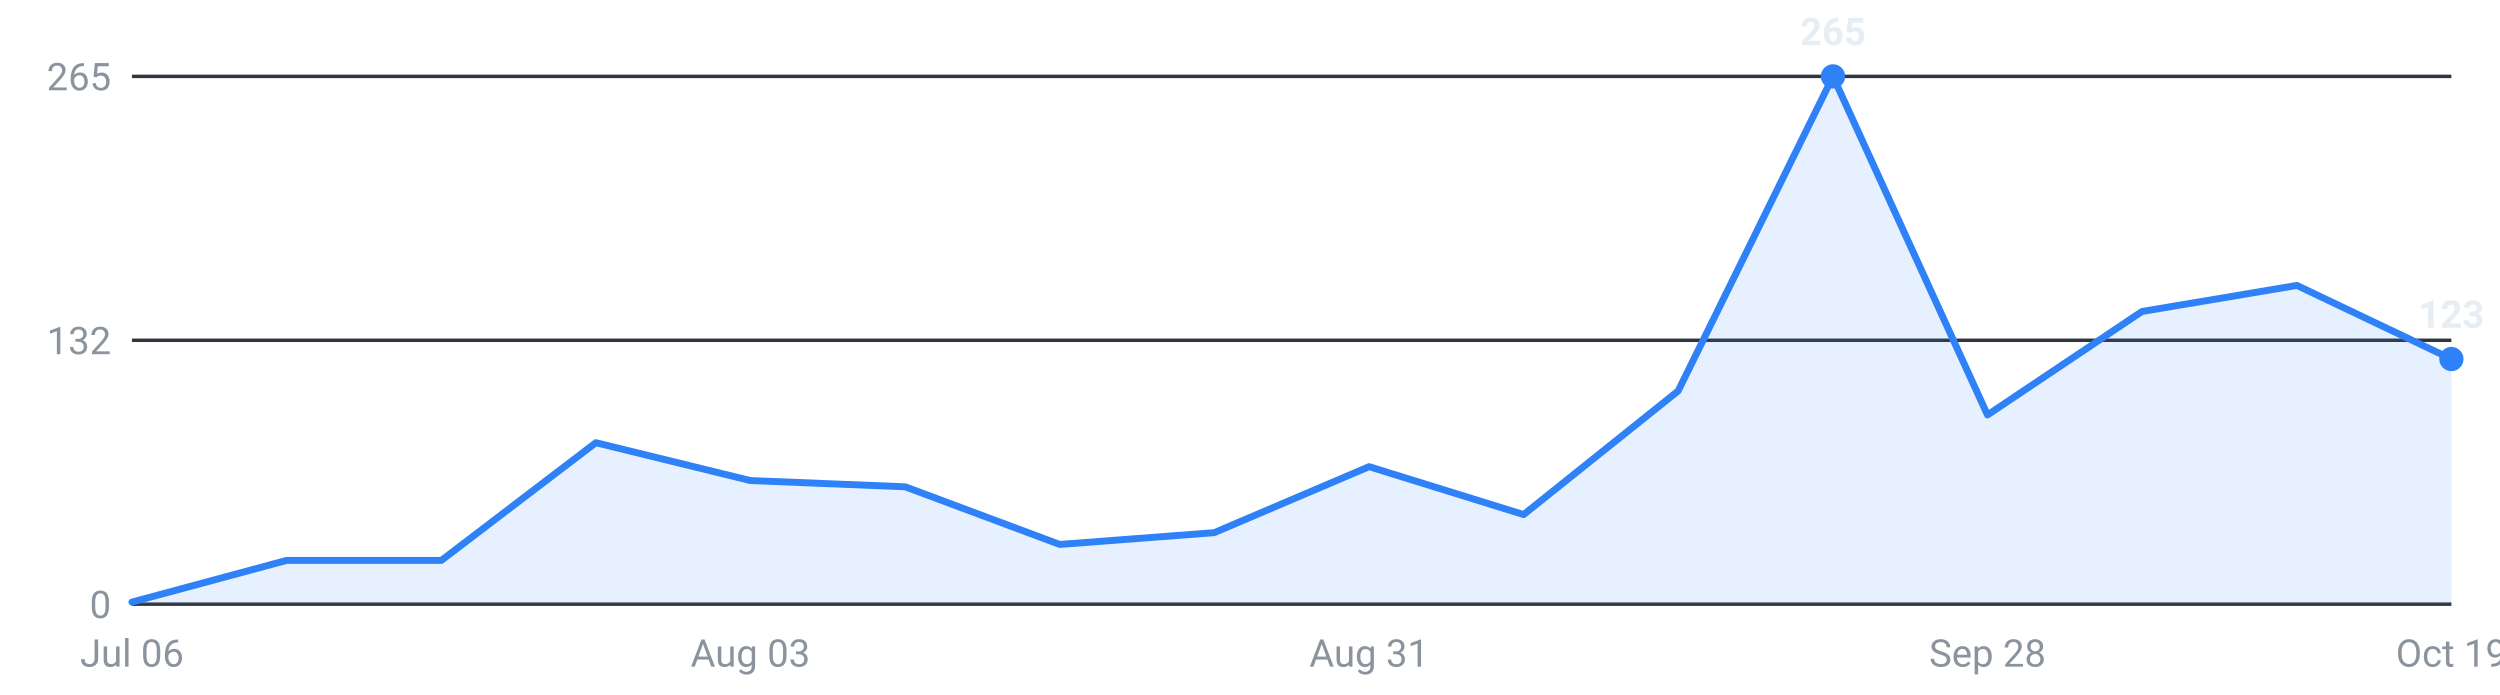
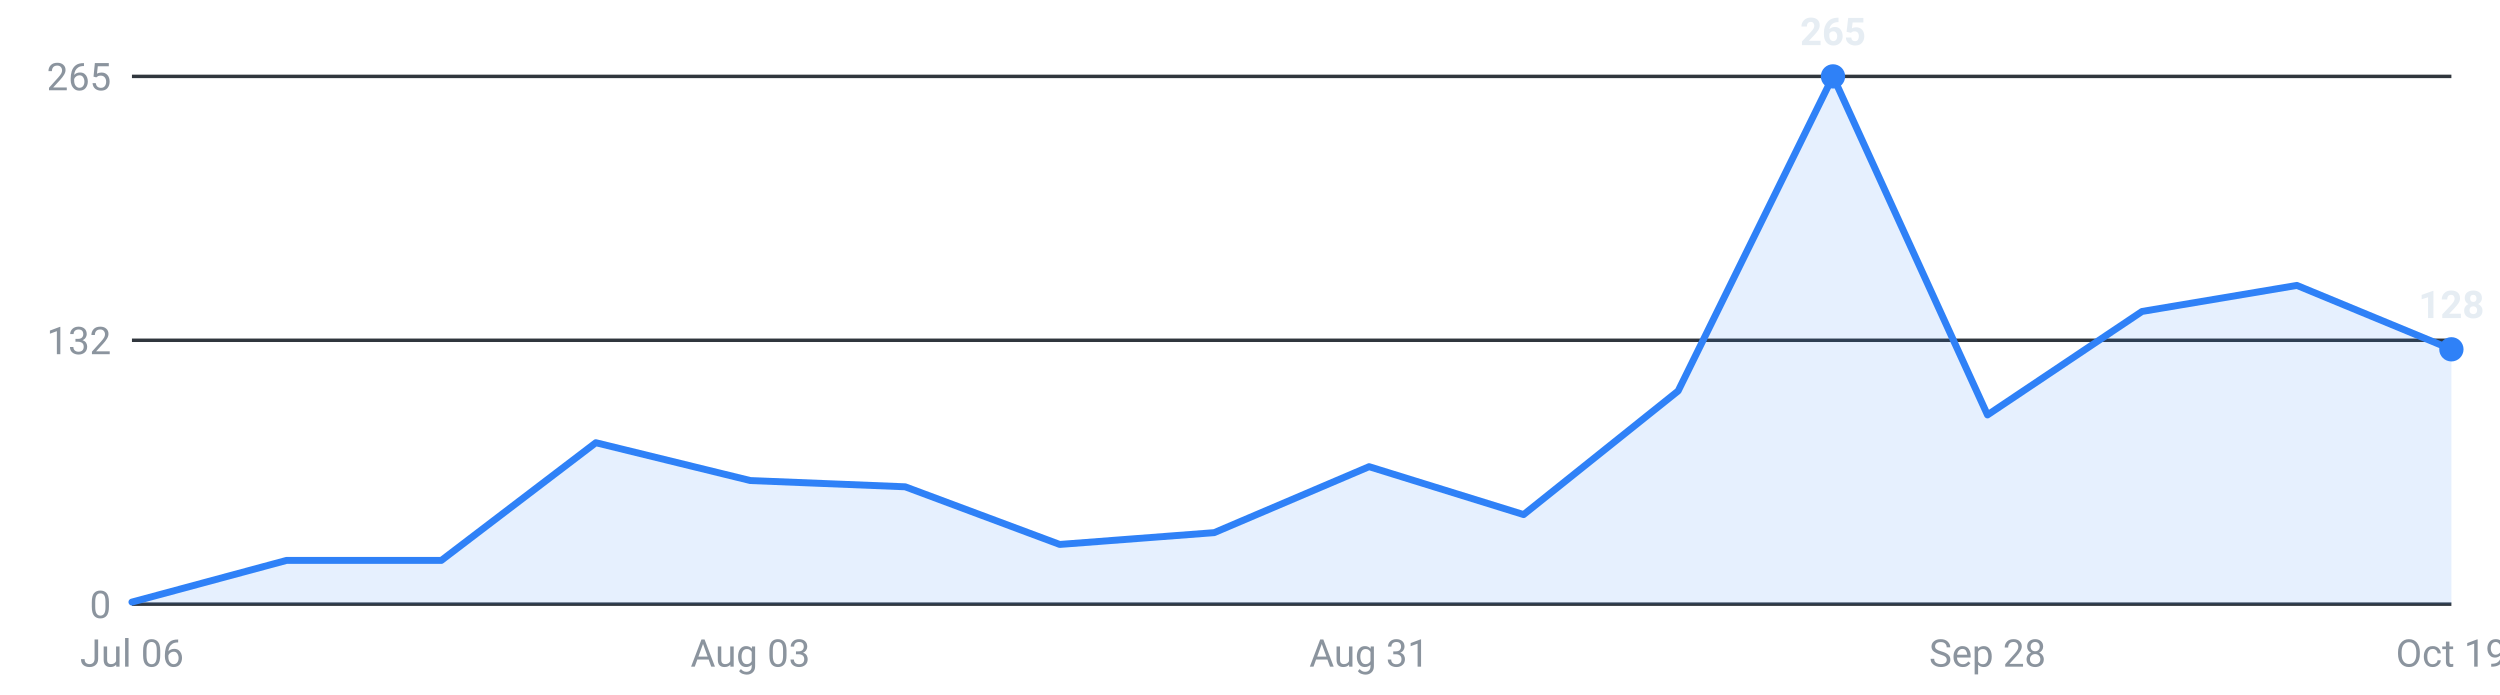
<svg xmlns="http://www.w3.org/2000/svg" viewBox="0 0 720 200" width="720" height="200" role="img" aria-label="Roles posted per week, last 16 weeks">
  <g font-family="-apple-system,Segoe UI,Roboto,sans-serif" font-size="11">
    <line x1="38" y1="174.0" x2="706" y2="174.0" stroke="#30363d" stroke-width="1" />
    <text x="32" y="178.0" text-anchor="end" fill="#8b949e">0</text>
    <line x1="38" y1="98.0" x2="706" y2="98.0" stroke="#30363d" stroke-width="1" />
    <text x="32" y="102.0" text-anchor="end" fill="#8b949e">132</text>
    <line x1="38" y1="22.0" x2="706" y2="22.0" stroke="#30363d" stroke-width="1" />
    <text x="32" y="26.0" text-anchor="end" fill="#8b949e">265</text>
-     <path d="M38.0,174 L38.0,173.4 L82.5,161.4 L127.1,161.4 L171.6,127.5 L216.1,138.4 L260.7,140.2 L305.2,156.8 L349.7,153.4 L394.3,134.4 L438.8,148.2 L483.3,112.6 L527.9,22.0 L572.4,119.5 L616.9,89.7 L661.5,82.2 L706.0,103.4 L706.0,174 Z" fill="#2f81f7" fill-opacity="0.12" />
-     <polyline points="38.0,173.4 82.5,161.4 127.1,161.4 171.6,127.5 216.1,138.4 260.7,140.2 305.2,156.8 349.7,153.4 394.3,134.4 438.8,148.2 483.3,112.6 527.9,22.0 572.4,119.5 616.9,89.7 661.5,82.2 706.0,103.4" fill="none" stroke="#2f81f7" stroke-width="2" stroke-linejoin="round" stroke-linecap="round" />
+     <path d="M38.0,174 L38.0,173.4 L82.5,161.4 L127.1,161.4 L171.6,127.5 L216.1,138.4 L260.7,140.2 L305.2,156.8 L349.7,153.4 L394.3,134.4 L438.8,148.2 L483.3,112.6 L527.9,22.0 L572.4,119.5 L616.9,89.7 L661.5,82.2 L706.0,100.6 L706.0,174 Z" fill="#2f81f7" fill-opacity="0.12" />
+     <polyline points="38.0,173.4 82.5,161.4 127.1,161.4 171.6,127.5 216.1,138.4 260.7,140.2 305.2,156.8 349.7,153.4 394.3,134.4 438.8,148.2 483.3,112.6 527.9,22.0 572.4,119.5 616.9,89.7 661.5,82.2 706.0,100.6" fill="none" stroke="#2f81f7" stroke-width="2" stroke-linejoin="round" stroke-linecap="round" />
    <circle cx="527.9" cy="22.0" r="3.5" fill="#2f81f7" />
    <text x="527.9" y="13.0" text-anchor="middle" fill="#e6edf3" font-weight="600">265</text>
-     <circle cx="706.0" cy="103.4" r="3.5" fill="#2f81f7" />
-     <text x="706.0" y="94.4" text-anchor="middle" fill="#e6edf3" font-weight="600">123</text>
+     <circle cx="706.0" cy="100.6" r="3.5" fill="#2f81f7" />
+     <text x="706.0" y="91.6" text-anchor="middle" fill="#e6edf3" font-weight="600">128</text>
    <text x="38.0" y="192" text-anchor="middle" fill="#8b949e">Jul 06</text>
    <text x="216.1" y="192" text-anchor="middle" fill="#8b949e">Aug 03</text>
    <text x="394.3" y="192" text-anchor="middle" fill="#8b949e">Aug 31</text>
    <text x="572.4" y="192" text-anchor="middle" fill="#8b949e">Sep 28</text>
    <text x="706.0" y="192" text-anchor="middle" fill="#8b949e">Oct 19</text>
  </g>
</svg>
